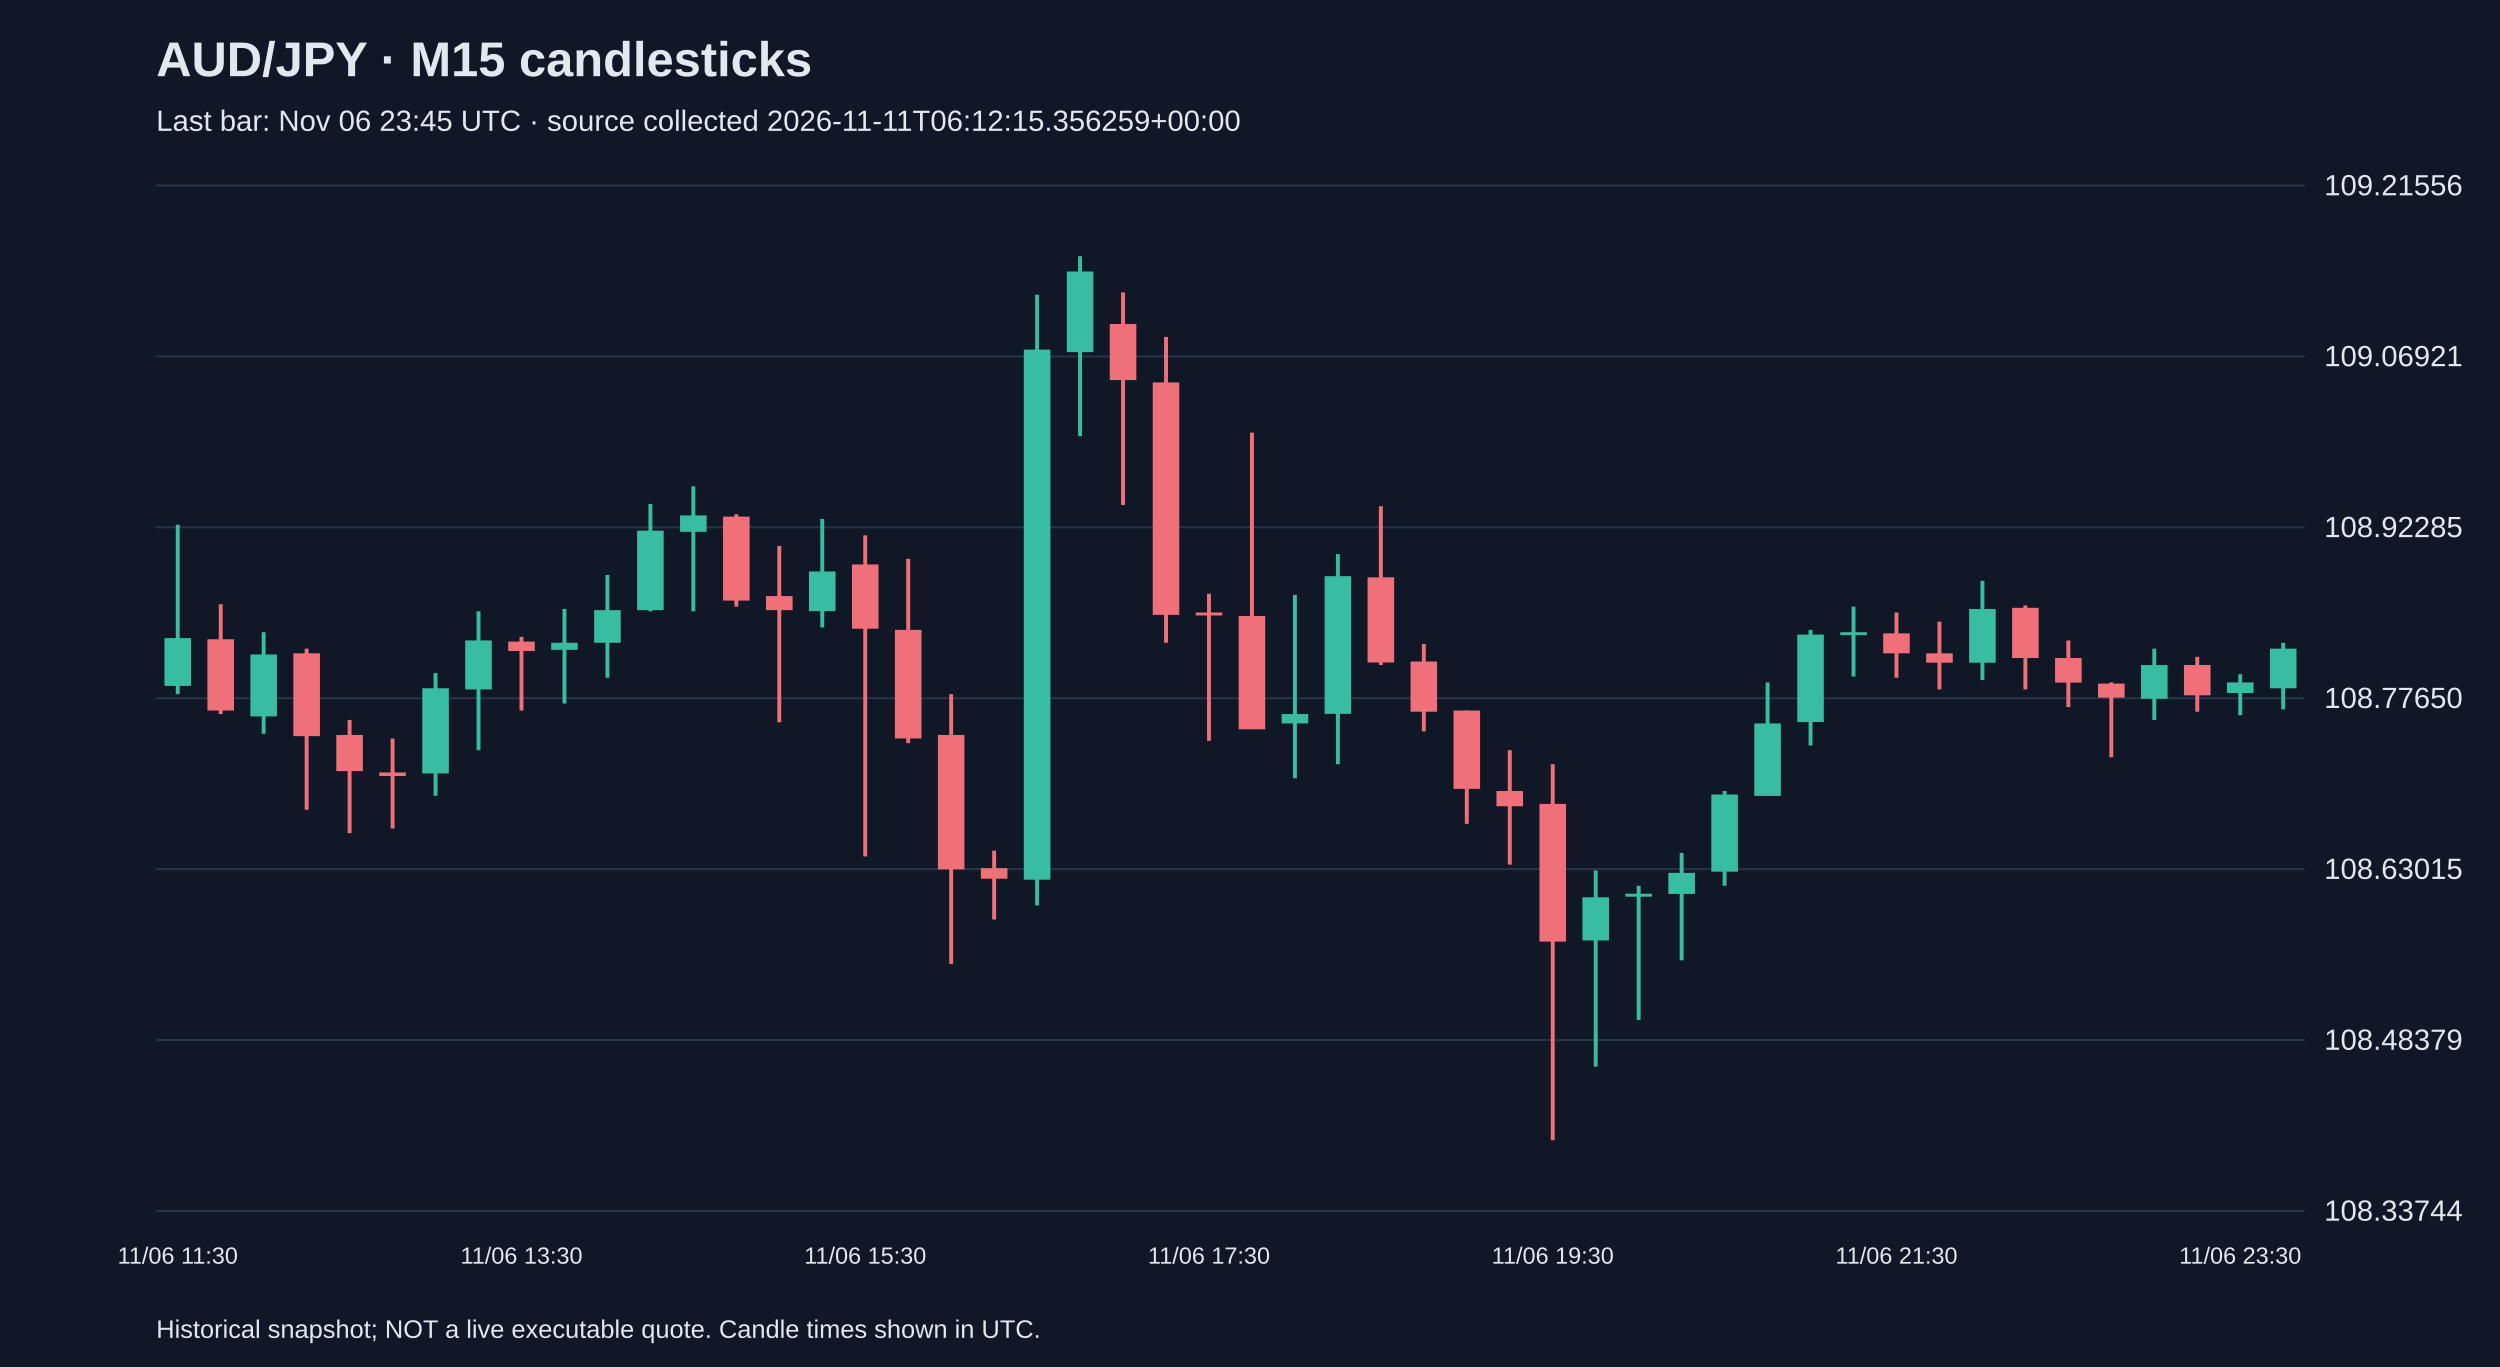
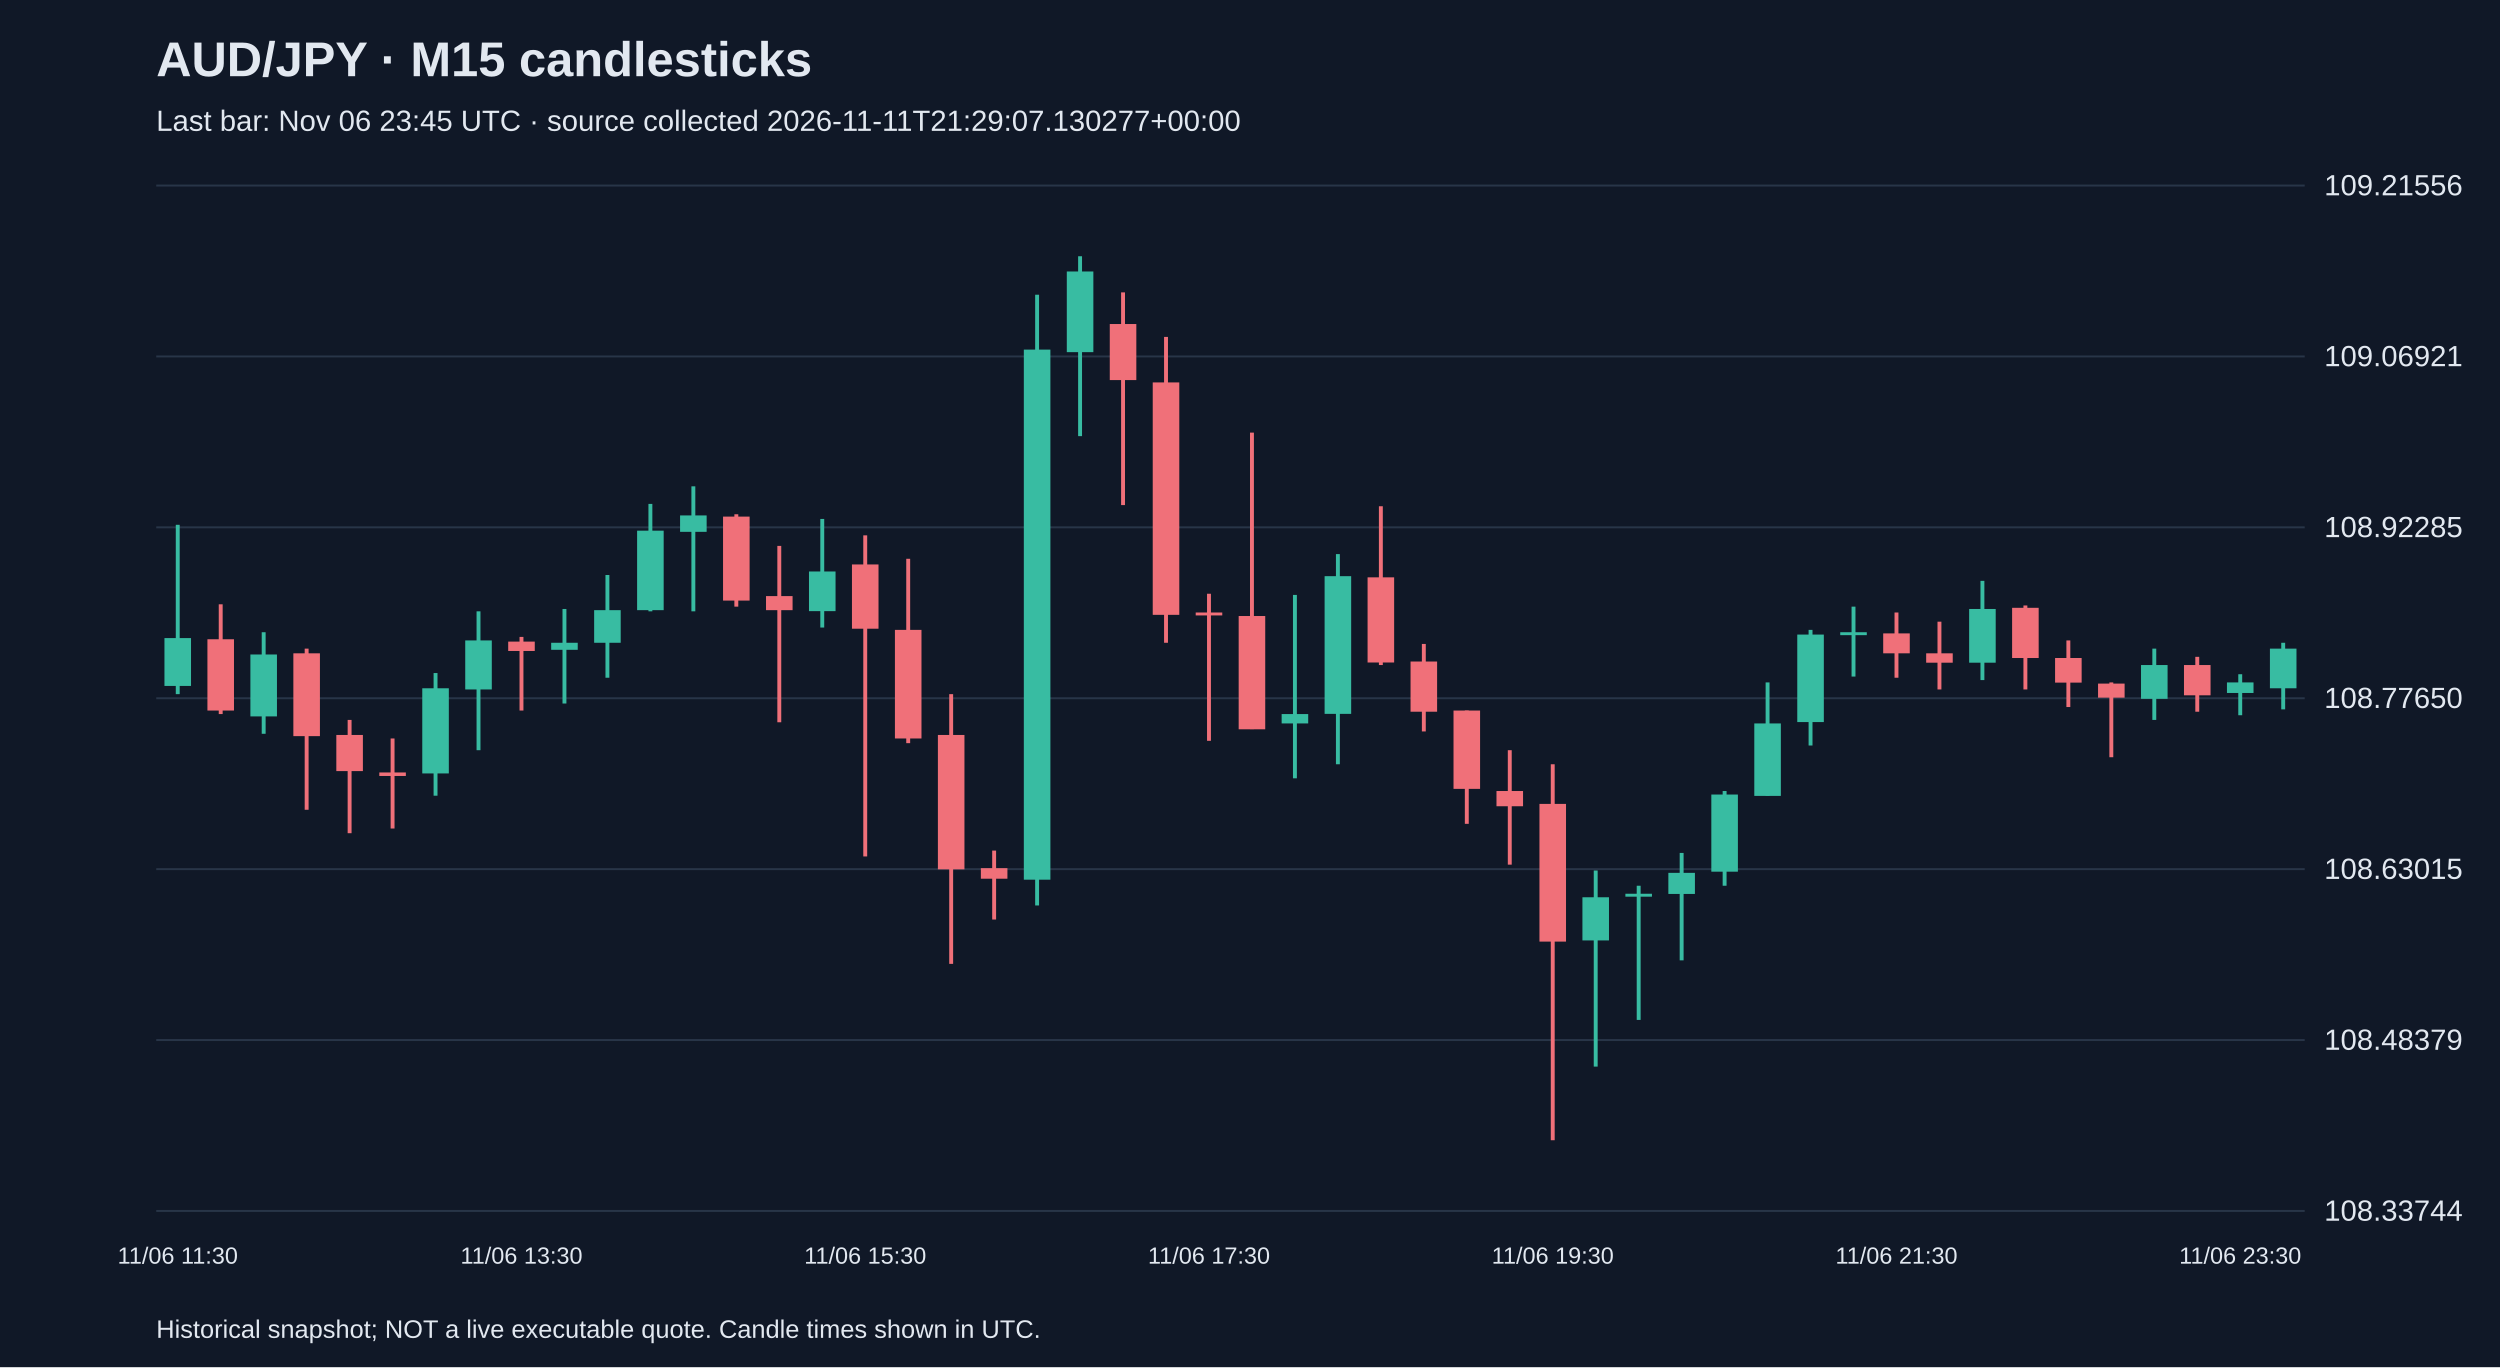
<svg xmlns="http://www.w3.org/2000/svg" viewBox="0 0 1280 700">
  <rect width="100%" height="100%" fill="#101827" />
  <style>text{font-family:Arial,sans-serif;fill:#e2e8f0}</style>
  <text x="80" y="39" font-size="25" font-weight="bold">AUD/JPY · M15 candlesticks</text>
-   <text x="80" y="67" font-size="15" fill="#a6b1c5">Last bar: Nov 06 23:45 UTC · source collected 2026-11-11T06:12:15.356259+00:00</text>
+   <text x="80" y="67" font-size="15" fill="#a6b1c5">Last bar: Nov 06 23:45 UTC · source collected 2026-11-11T21:29:07.130277+00:00</text>
  <line x1="80" y1="620.0" x2="1180" y2="620.0" stroke="#283548" />
  <text x="1190" y="625.0" font-size="15">108.33744</text>
  <line x1="80" y1="532.5" x2="1180" y2="532.5" stroke="#283548" />
  <text x="1190" y="537.5" font-size="15">108.48379</text>
  <line x1="80" y1="445.0" x2="1180" y2="445.0" stroke="#283548" />
  <text x="1190" y="450.0" font-size="15">108.63015</text>
  <line x1="80" y1="357.5" x2="1180" y2="357.5" stroke="#283548" />
  <text x="1190" y="362.5" font-size="15">108.77650</text>
  <line x1="80" y1="270.0" x2="1180" y2="270.0" stroke="#283548" />
  <text x="1190" y="275.0" font-size="15">108.92285</text>
  <line x1="80" y1="182.5" x2="1180" y2="182.5" stroke="#283548" />
  <text x="1190" y="187.5" font-size="15">109.06921</text>
  <line x1="80" y1="95.0" x2="1180" y2="95.0" stroke="#283548" />
  <text x="1190" y="100.0" font-size="15">109.21556</text>
  <line x1="91.0" y1="268.7" x2="91.0" y2="355.4" stroke="#38bca2" stroke-width="2" />
  <rect x="84.2" y="326.7" width="13.6" height="24.5" fill="#38bca2" />
  <text x="91.0" y="647" text-anchor="middle" font-size="12">11/06 11:30</text>
  <line x1="113.0" y1="309.4" x2="113.0" y2="365.6" stroke="#f07079" stroke-width="2" />
  <rect x="106.2" y="327.3" width="13.6" height="36.5" fill="#f07079" />
  <line x1="135.0" y1="323.7" x2="135.0" y2="375.7" stroke="#38bca2" stroke-width="2" />
  <rect x="128.2" y="335.1" width="13.6" height="31.7" fill="#38bca2" />
  <line x1="157.0" y1="332.1" x2="157.0" y2="414.6" stroke="#f07079" stroke-width="2" />
  <rect x="150.2" y="334.5" width="13.6" height="42.4" fill="#f07079" />
  <line x1="179.0" y1="368.6" x2="179.0" y2="426.6" stroke="#f07079" stroke-width="2" />
  <rect x="172.2" y="376.3" width="13.6" height="18.5" fill="#f07079" />
  <line x1="201.0" y1="378.1" x2="201.0" y2="424.2" stroke="#f07079" stroke-width="2" />
  <rect x="194.2" y="395.5" width="13.6" height="1.8" fill="#f07079" />
  <line x1="223.0" y1="344.6" x2="223.0" y2="407.4" stroke="#38bca2" stroke-width="2" />
  <rect x="216.2" y="352.4" width="13.6" height="43.6" fill="#38bca2" />
  <line x1="245.0" y1="313.0" x2="245.0" y2="384.1" stroke="#38bca2" stroke-width="2" />
  <rect x="238.2" y="327.9" width="13.6" height="25.1" fill="#38bca2" />
  <line x1="267.0" y1="326.1" x2="267.0" y2="363.8" stroke="#f07079" stroke-width="2" />
  <rect x="260.2" y="328.5" width="13.6" height="4.8" fill="#f07079" />
  <text x="267.0" y="647" text-anchor="middle" font-size="12">11/06 13:30</text>
  <line x1="289.0" y1="311.8" x2="289.0" y2="360.2" stroke="#38bca2" stroke-width="2" />
  <rect x="282.2" y="329.1" width="13.6" height="3.6" fill="#38bca2" />
  <line x1="311.0" y1="294.4" x2="311.0" y2="347.0" stroke="#38bca2" stroke-width="2" />
  <rect x="304.2" y="312.4" width="13.6" height="16.7" fill="#38bca2" />
  <line x1="333.0" y1="258.0" x2="333.0" y2="313.0" stroke="#38bca2" stroke-width="2" />
  <rect x="326.2" y="271.7" width="13.6" height="40.7" fill="#38bca2" />
  <line x1="355.0" y1="249.0" x2="355.0" y2="313.0" stroke="#38bca2" stroke-width="2" />
  <rect x="348.2" y="263.9" width="13.6" height="8.4" fill="#38bca2" />
  <line x1="377.0" y1="263.3" x2="377.0" y2="310.6" stroke="#f07079" stroke-width="2" />
  <rect x="370.2" y="264.5" width="13.6" height="43.0" fill="#f07079" />
  <line x1="399.0" y1="279.5" x2="399.0" y2="369.8" stroke="#f07079" stroke-width="2" />
  <rect x="392.2" y="305.2" width="13.6" height="7.2" fill="#f07079" />
  <line x1="421.0" y1="265.7" x2="421.0" y2="321.3" stroke="#38bca2" stroke-width="2" />
  <rect x="414.2" y="292.6" width="13.6" height="20.3" fill="#38bca2" />
  <line x1="443.0" y1="274.1" x2="443.0" y2="438.5" stroke="#f07079" stroke-width="2" />
  <rect x="436.2" y="289.0" width="13.6" height="32.9" fill="#f07079" />
  <text x="443.0" y="647" text-anchor="middle" font-size="12">11/06 15:30</text>
  <line x1="465.0" y1="286.1" x2="465.0" y2="380.5" stroke="#f07079" stroke-width="2" />
  <rect x="458.2" y="322.5" width="13.6" height="55.6" fill="#f07079" />
  <line x1="487.0" y1="355.4" x2="487.0" y2="493.5" stroke="#f07079" stroke-width="2" />
  <rect x="480.2" y="376.3" width="13.6" height="68.8" fill="#f07079" />
  <line x1="509.0" y1="435.5" x2="509.0" y2="470.8" stroke="#f07079" stroke-width="2" />
  <rect x="502.2" y="444.5" width="13.6" height="5.4" fill="#f07079" />
  <line x1="531.0" y1="150.9" x2="531.0" y2="463.6" stroke="#38bca2" stroke-width="2" />
  <rect x="524.2" y="179.0" width="13.6" height="271.4" fill="#38bca2" />
  <line x1="553.0" y1="131.2" x2="553.0" y2="223.3" stroke="#38bca2" stroke-width="2" />
  <rect x="546.2" y="139.0" width="13.6" height="41.3" fill="#38bca2" />
  <line x1="575.0" y1="149.7" x2="575.0" y2="258.6" stroke="#f07079" stroke-width="2" />
  <rect x="568.2" y="165.9" width="13.6" height="28.7" fill="#f07079" />
  <line x1="597.0" y1="172.5" x2="597.0" y2="329.1" stroke="#f07079" stroke-width="2" />
  <rect x="590.2" y="195.8" width="13.6" height="119.0" fill="#f07079" />
  <line x1="619.0" y1="304.0" x2="619.0" y2="379.3" stroke="#f07079" stroke-width="2" />
  <rect x="612.2" y="313.6" width="13.6" height="1.5" fill="#f07079" />
  <text x="619.0" y="647" text-anchor="middle" font-size="12">11/06 17:30</text>
  <line x1="641.0" y1="221.5" x2="641.0" y2="373.3" stroke="#f07079" stroke-width="2" />
  <rect x="634.2" y="315.4" width="13.6" height="58.0" fill="#f07079" />
  <line x1="663.0" y1="304.6" x2="663.0" y2="398.5" stroke="#38bca2" stroke-width="2" />
  <rect x="656.2" y="365.6" width="13.6" height="4.8" fill="#38bca2" />
  <line x1="685.0" y1="283.7" x2="685.0" y2="391.3" stroke="#38bca2" stroke-width="2" />
  <rect x="678.2" y="295.0" width="13.6" height="70.5" fill="#38bca2" />
  <line x1="707.0" y1="259.2" x2="707.0" y2="340.5" stroke="#f07079" stroke-width="2" />
  <rect x="700.2" y="295.6" width="13.6" height="43.6" fill="#f07079" />
  <line x1="729.0" y1="329.7" x2="729.0" y2="374.5" stroke="#f07079" stroke-width="2" />
  <rect x="722.2" y="338.7" width="13.6" height="25.7" fill="#f07079" />
  <line x1="751.0" y1="363.8" x2="751.0" y2="421.8" stroke="#f07079" stroke-width="2" />
  <rect x="744.2" y="363.8" width="13.6" height="40.1" fill="#f07079" />
  <line x1="773.0" y1="384.1" x2="773.0" y2="442.7" stroke="#f07079" stroke-width="2" />
  <rect x="766.2" y="405.0" width="13.6" height="7.8" fill="#f07079" />
  <line x1="795.0" y1="391.3" x2="795.0" y2="583.8" stroke="#f07079" stroke-width="2" />
  <rect x="788.2" y="411.6" width="13.6" height="70.5" fill="#f07079" />
  <text x="795.0" y="647" text-anchor="middle" font-size="12">11/06 19:30</text>
  <line x1="817.0" y1="445.7" x2="817.0" y2="546.1" stroke="#38bca2" stroke-width="2" />
  <rect x="810.2" y="459.4" width="13.6" height="22.1" fill="#38bca2" />
  <line x1="839.0" y1="453.5" x2="839.0" y2="522.2" stroke="#38bca2" stroke-width="2" />
  <rect x="832.2" y="457.6" width="13.6" height="1.5" fill="#38bca2" />
  <line x1="861.0" y1="436.7" x2="861.0" y2="491.7" stroke="#38bca2" stroke-width="2" />
  <rect x="854.2" y="446.9" width="13.6" height="10.8" fill="#38bca2" />
  <line x1="883.0" y1="405.0" x2="883.0" y2="453.5" stroke="#38bca2" stroke-width="2" />
  <rect x="876.2" y="406.8" width="13.6" height="39.5" fill="#38bca2" />
  <line x1="905.0" y1="349.4" x2="905.0" y2="407.4" stroke="#38bca2" stroke-width="2" />
  <rect x="898.2" y="370.4" width="13.6" height="37.1" fill="#38bca2" />
  <line x1="927.0" y1="322.5" x2="927.0" y2="381.7" stroke="#38bca2" stroke-width="2" />
  <rect x="920.2" y="324.9" width="13.6" height="44.8" fill="#38bca2" />
  <line x1="949.0" y1="310.6" x2="949.0" y2="346.4" stroke="#38bca2" stroke-width="2" />
  <rect x="942.2" y="323.7" width="13.6" height="1.5" fill="#38bca2" />
  <line x1="971.0" y1="313.6" x2="971.0" y2="347.0" stroke="#f07079" stroke-width="2" />
  <rect x="964.2" y="324.3" width="13.6" height="10.2" fill="#f07079" />
  <text x="971.0" y="647" text-anchor="middle" font-size="12">11/06 21:30</text>
  <line x1="993.0" y1="318.3" x2="993.0" y2="353.0" stroke="#f07079" stroke-width="2" />
  <rect x="986.2" y="334.5" width="13.6" height="4.8" fill="#f07079" />
  <line x1="1015.0" y1="297.4" x2="1015.0" y2="348.2" stroke="#38bca2" stroke-width="2" />
  <rect x="1008.2" y="311.8" width="13.6" height="27.5" fill="#38bca2" />
  <line x1="1037.0" y1="310.0" x2="1037.0" y2="353.0" stroke="#f07079" stroke-width="2" />
  <rect x="1030.2" y="311.2" width="13.6" height="25.7" fill="#f07079" />
  <line x1="1059.0" y1="327.9" x2="1059.0" y2="362.0" stroke="#f07079" stroke-width="2" />
  <rect x="1052.2" y="336.9" width="13.6" height="12.6" fill="#f07079" />
  <line x1="1081.0" y1="349.4" x2="1081.0" y2="387.7" stroke="#f07079" stroke-width="2" />
  <rect x="1074.2" y="350.0" width="13.6" height="7.2" fill="#f07079" />
  <line x1="1103.0" y1="332.1" x2="1103.0" y2="368.6" stroke="#38bca2" stroke-width="2" />
  <rect x="1096.2" y="340.5" width="13.6" height="17.3" fill="#38bca2" />
  <line x1="1125.0" y1="336.3" x2="1125.0" y2="364.4" stroke="#f07079" stroke-width="2" />
  <rect x="1118.2" y="340.5" width="13.6" height="15.5" fill="#f07079" />
  <line x1="1147.0" y1="345.2" x2="1147.0" y2="366.2" stroke="#38bca2" stroke-width="2" />
  <rect x="1140.2" y="349.4" width="13.6" height="5.4" fill="#38bca2" />
  <text x="1147.0" y="647" text-anchor="middle" font-size="12">11/06 23:30</text>
  <line x1="1169.0" y1="329.1" x2="1169.0" y2="363.2" stroke="#38bca2" stroke-width="2" />
  <rect x="1162.2" y="332.1" width="13.6" height="20.3" fill="#38bca2" />
  <text x="80" y="685" font-size="13">Historical snapshot; NOT a live executable quote. Candle times shown in UTC.</text>
</svg>
